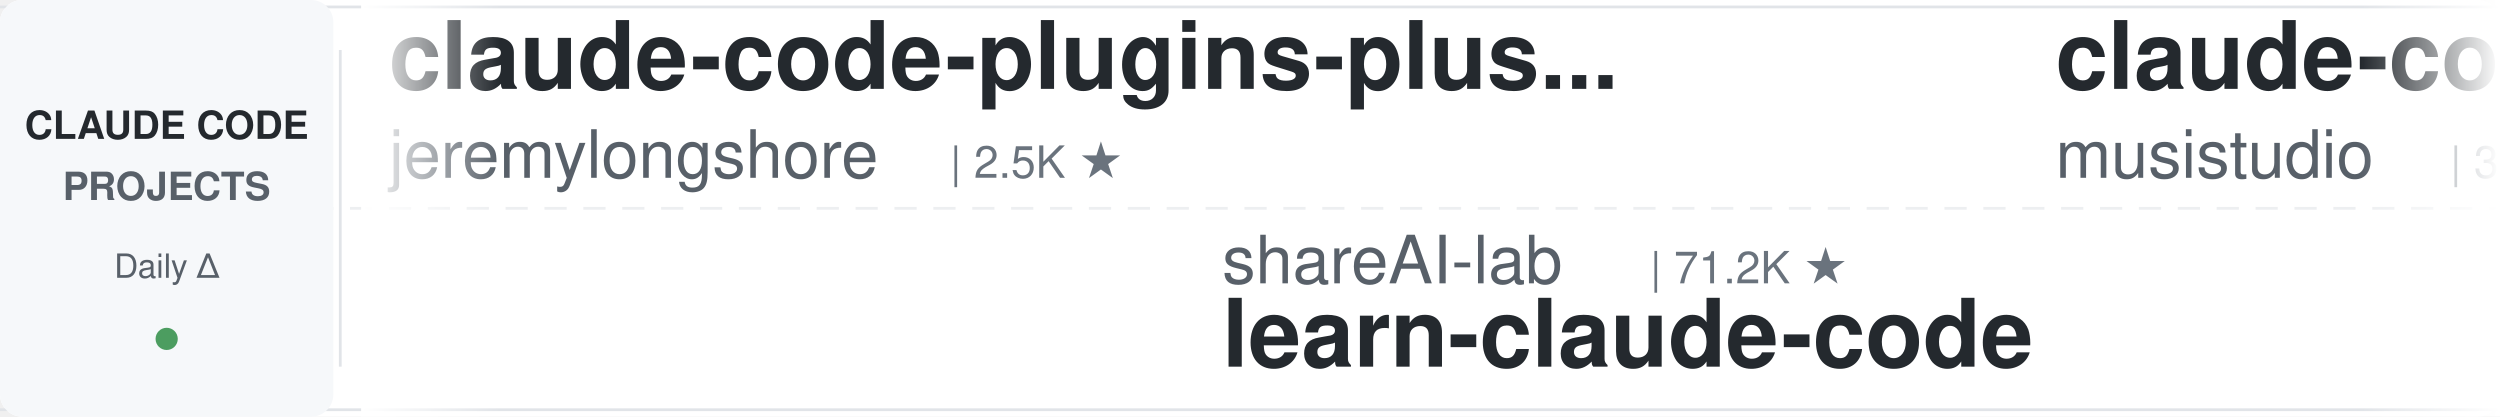
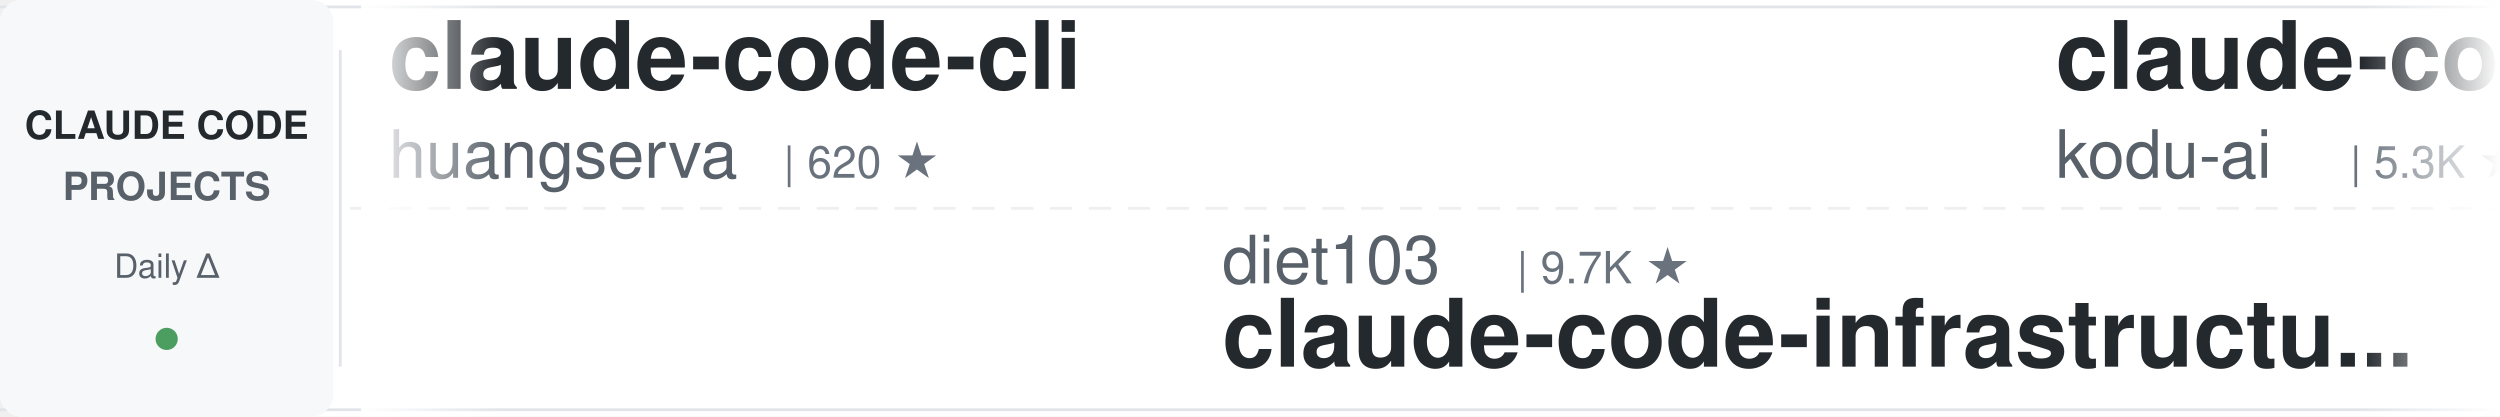
<svg xmlns="http://www.w3.org/2000/svg" width="900" height="150">
  <defs>
    <linearGradient id="leftFade" x1="0%" y1="0%" x2="100%" y2="0%">
      <stop offset="0%" style="stop-color:#ffffff;stop-opacity:1" />
      <stop offset="100%" style="stop-color:#ffffff;stop-opacity:0" />
    </linearGradient>
    <linearGradient id="rightFade" x1="0%" y1="0%" x2="100%" y2="0%">
      <stop offset="0%" style="stop-color:#ffffff;stop-opacity:0" />
      <stop offset="100%" style="stop-color:#ffffff;stop-opacity:1" />
    </linearGradient>
  </defs>
  <rect width="900" height="150" fill="#ffffff" rx="8" />
  <rect x="0" y="2" width="900" height="1" fill="#e1e4e8" />
  <rect x="0" y="147" width="900" height="1" fill="#e1e4e8" />
  <line x1="0" y1="75" x2="900" y2="75" stroke="#e1e4e8" stroke-width="1" stroke-dasharray="8 6" opacity="0.6" />
  <rect x="0" y="0" width="120" height="150" fill="#f6f8fa" rx="8" />
  <text x="60" y="50" font-family="-apple-system, BlinkMacSystemFont, 'Segoe UI', Helvetica, Arial, sans-serif" font-size="14" font-weight="600" fill="#24292e" text-anchor="middle">CLAUDE CODE</text>
  <text x="60" y="72" font-family="-apple-system, BlinkMacSystemFont, 'Segoe UI', Helvetica, Arial, sans-serif" font-size="14" font-weight="600" fill="#586069" text-anchor="middle">PROJECTS</text>
  <text x="60" y="100" font-family="-apple-system, BlinkMacSystemFont, 'Segoe UI', Helvetica, Arial, sans-serif" font-size="12" font-weight="500" fill="#586069" text-anchor="middle">Daily Δ</text>
  <circle cx="60" cy="122" r="4" fill="#22863a" opacity="0.8" />
  <rect x="122" y="18" width="1" height="114" fill="#e1e4e8" />
  <clipPath id="tickerClip">
    <rect x="130" y="0" width="770" height="150" />
  </clipPath>
  <g clip-path="url(#tickerClip)">
    <g id="tickerItems">
      <animateTransform attributeName="transform" attributeType="XML" type="translate" from="0 0" to="-3000 0" dur="54s" repeatCount="indefinite" />
      <g transform="translate(0, 0)">
-         <text x="140" y="32" font-family="-apple-system, BlinkMacSystemFont, 'Segoe UI', Helvetica, Arial, sans-serif" font-size="34" font-weight="600" fill="#24292e">claude-code-plugins-plus...</text>
-         <text x="140" y="64" font-family="-apple-system, BlinkMacSystemFont, 'Segoe UI', Helvetica, Arial, sans-serif" font-size="24" font-weight="400" fill="#586069">jeremylongshore</text>
-         <text x="342" y="64" font-family="-apple-system, BlinkMacSystemFont, 'Segoe UI', Helvetica, Arial, sans-serif" font-size="16" font-weight="500" fill="#6a737d">| 2.5K ★</text>
+         <text x="140" y="32" font-family="-apple-system, BlinkMacSystemFont, 'Segoe UI', Helvetica, Arial, sans-serif" font-size="34" font-weight="600" fill="#24292e">claude-code-cli</text>
+         <text x="140" y="64" font-family="-apple-system, BlinkMacSystemFont, 'Segoe UI', Helvetica, Arial, sans-serif" font-size="24" font-weight="400" fill="#586069">huangserva</text>
+         <text x="282" y="64" font-family="-apple-system, BlinkMacSystemFont, 'Segoe UI', Helvetica, Arial, sans-serif" font-size="16" font-weight="500" fill="#6a737d">| 620 ★</text>
      </g>
      <g transform="translate(300, 0)">
-         <text x="140" y="102" font-family="-apple-system, BlinkMacSystemFont, 'Segoe UI', Helvetica, Arial, sans-serif" font-size="24" font-weight="400" fill="#586069">shareAI-lab</text>
-         <text x="294" y="102" font-family="-apple-system, BlinkMacSystemFont, 'Segoe UI', Helvetica, Arial, sans-serif" font-size="16" font-weight="500" fill="#6a737d">| 71.2K ★</text>
-         <text x="140" y="132" font-family="-apple-system, BlinkMacSystemFont, 'Segoe UI', Helvetica, Arial, sans-serif" font-size="34" font-weight="600" fill="#24292e">learn-claude-code</text>
+         <text x="140" y="102" font-family="-apple-system, BlinkMacSystemFont, 'Segoe UI', Helvetica, Arial, sans-serif" font-size="24" font-weight="400" fill="#586069">diet103</text>
+         <text x="246" y="102" font-family="-apple-system, BlinkMacSystemFont, 'Segoe UI', Helvetica, Arial, sans-serif" font-size="16" font-weight="500" fill="#6a737d">| 9.7K ★</text>
+         <text x="140" y="132" font-family="-apple-system, BlinkMacSystemFont, 'Segoe UI', Helvetica, Arial, sans-serif" font-size="34" font-weight="600" fill="#24292e">claude-code-infrastructu...</text>
      </g>
      <g transform="translate(600, 0)">
-         <text x="140" y="32" font-family="-apple-system, BlinkMacSystemFont, 'Segoe UI', Helvetica, Arial, sans-serif" font-size="34" font-weight="600" fill="#24292e">claude-code-router</text>
-         <text x="140" y="64" font-family="-apple-system, BlinkMacSystemFont, 'Segoe UI', Helvetica, Arial, sans-serif" font-size="24" font-weight="400" fill="#586069">musistudio</text>
-         <text x="282" y="64" font-family="-apple-system, BlinkMacSystemFont, 'Segoe UI', Helvetica, Arial, sans-serif" font-size="16" font-weight="500" fill="#6a737d">| 35.8K ★</text>
+         <text x="140" y="32" font-family="-apple-system, BlinkMacSystemFont, 'Segoe UI', Helvetica, Arial, sans-serif" font-size="34" font-weight="600" fill="#24292e">claude-coder</text>
+         <text x="140" y="64" font-family="-apple-system, BlinkMacSystemFont, 'Segoe UI', Helvetica, Arial, sans-serif" font-size="24" font-weight="400" fill="#586069">kodu-ai</text>
+         <text x="246" y="64" font-family="-apple-system, BlinkMacSystemFont, 'Segoe UI', Helvetica, Arial, sans-serif" font-size="16" font-weight="500" fill="#6a737d">| 5.3K ★</text>
      </g>
      <g transform="translate(900, 0)">
-         <text x="140" y="102" font-family="-apple-system, BlinkMacSystemFont, 'Segoe UI', Helvetica, Arial, sans-serif" font-size="24" font-weight="400" fill="#586069">centminmod</text>
-         <text x="282" y="102" font-family="-apple-system, BlinkMacSystemFont, 'Segoe UI', Helvetica, Arial, sans-serif" font-size="16" font-weight="500" fill="#6a737d">| 2.5K ★</text>
-         <text x="140" y="132" font-family="-apple-system, BlinkMacSystemFont, 'Segoe UI', Helvetica, Arial, sans-serif" font-size="34" font-weight="600" fill="#24292e">my-claude-code-setup</text>
+         <text x="140" y="102" font-family="-apple-system, BlinkMacSystemFont, 'Segoe UI', Helvetica, Arial, sans-serif" font-size="24" font-weight="400" fill="#586069">frankbria</text>
+         <text x="270" y="102" font-family="-apple-system, BlinkMacSystemFont, 'Segoe UI', Helvetica, Arial, sans-serif" font-size="16" font-weight="500" fill="#6a737d">| 9.5K ★</text>
+         <text x="140" y="132" font-family="-apple-system, BlinkMacSystemFont, 'Segoe UI', Helvetica, Arial, sans-serif" font-size="34" font-weight="600" fill="#24292e">ralph-claude-code</text>
      </g>
      <g transform="translate(1200, 0)">
-         <text x="140" y="32" font-family="-apple-system, BlinkMacSystemFont, 'Segoe UI', Helvetica, Arial, sans-serif" font-size="34" font-weight="600" fill="#24292e">claude-code-source</text>
-         <text x="140" y="64" font-family="-apple-system, BlinkMacSystemFont, 'Segoe UI', Helvetica, Arial, sans-serif" font-size="24" font-weight="400" fill="#586069">hangsman</text>
-         <text x="258" y="64" font-family="-apple-system, BlinkMacSystemFont, 'Segoe UI', Helvetica, Arial, sans-serif" font-size="16" font-weight="500" fill="#6a737d">| 787 ★</text>
+         <text x="140" y="32" font-family="-apple-system, BlinkMacSystemFont, 'Segoe UI', Helvetica, Arial, sans-serif" font-size="34" font-weight="600" fill="#24292e">everything-claude-code-z...</text>
+         <text x="140" y="64" font-family="-apple-system, BlinkMacSystemFont, 'Segoe UI', Helvetica, Arial, sans-serif" font-size="24" font-weight="400" fill="#586069">xu-xiang</text>
+         <text x="258" y="64" font-family="-apple-system, BlinkMacSystemFont, 'Segoe UI', Helvetica, Arial, sans-serif" font-size="16" font-weight="500" fill="#6a737d">| 1.7K ★</text>
      </g>
      <g transform="translate(1500, 0)">
-         <text x="140" y="102" font-family="-apple-system, BlinkMacSystemFont, 'Segoe UI', Helvetica, Arial, sans-serif" font-size="24" font-weight="400" fill="#586069">nicedreamzapp</text>
-         <text x="318" y="102" font-family="-apple-system, BlinkMacSystemFont, 'Segoe UI', Helvetica, Arial, sans-serif" font-size="16" font-weight="500" fill="#6a737d">| 2.9K ★</text>
-         <text x="140" y="132" font-family="-apple-system, BlinkMacSystemFont, 'Segoe UI', Helvetica, Arial, sans-serif" font-size="34" font-weight="600" fill="#24292e">claude-code-local</text>
+         <text x="140" y="102" font-family="-apple-system, BlinkMacSystemFont, 'Segoe UI', Helvetica, Arial, sans-serif" font-size="24" font-weight="400" fill="#586069">alirezarezvani</text>
+         <text x="330" y="102" font-family="-apple-system, BlinkMacSystemFont, 'Segoe UI', Helvetica, Arial, sans-serif" font-size="16" font-weight="500" fill="#6a737d">| 22.7K ★</text>
+         <text x="140" y="132" font-family="-apple-system, BlinkMacSystemFont, 'Segoe UI', Helvetica, Arial, sans-serif" font-size="34" font-weight="600" fill="#24292e">claude-skills</text>
      </g>
      <g transform="translate(1800, 0)">
-         <text x="140" y="32" font-family="-apple-system, BlinkMacSystemFont, 'Segoe UI', Helvetica, Arial, sans-serif" font-size="34" font-weight="600" fill="#24292e">claude-code-prompts</text>
-         <text x="140" y="64" font-family="-apple-system, BlinkMacSystemFont, 'Segoe UI', Helvetica, Arial, sans-serif" font-size="24" font-weight="400" fill="#586069">repowise-dev</text>
-         <text x="306" y="64" font-family="-apple-system, BlinkMacSystemFont, 'Segoe UI', Helvetica, Arial, sans-serif" font-size="16" font-weight="500" fill="#6a737d">| 1.2K ★</text>
+         <text x="140" y="32" font-family="-apple-system, BlinkMacSystemFont, 'Segoe UI', Helvetica, Arial, sans-serif" font-size="34" font-weight="600" fill="#24292e">claude-code-local</text>
+         <text x="140" y="64" font-family="-apple-system, BlinkMacSystemFont, 'Segoe UI', Helvetica, Arial, sans-serif" font-size="24" font-weight="400" fill="#586069">nicedreamzapp</text>
+         <text x="318" y="64" font-family="-apple-system, BlinkMacSystemFont, 'Segoe UI', Helvetica, Arial, sans-serif" font-size="16" font-weight="500" fill="#6a737d">| 2.9K ★</text>
      </g>
      <g transform="translate(2100, 0)">
-         <text x="140" y="102" font-family="-apple-system, BlinkMacSystemFont, 'Segoe UI', Helvetica, Arial, sans-serif" font-size="24" font-weight="400" fill="#586069">alejandrobalderas</text>
-         <text x="366" y="102" font-family="-apple-system, BlinkMacSystemFont, 'Segoe UI', Helvetica, Arial, sans-serif" font-size="16" font-weight="500" fill="#6a737d">| 2.7K ★</text>
-         <text x="140" y="132" font-family="-apple-system, BlinkMacSystemFont, 'Segoe UI', Helvetica, Arial, sans-serif" font-size="34" font-weight="600" fill="#24292e">claude-code-from-source</text>
+         <text x="140" y="102" font-family="-apple-system, BlinkMacSystemFont, 'Segoe UI', Helvetica, Arial, sans-serif" font-size="24" font-weight="400" fill="#586069">shanraisshan</text>
+         <text x="306" y="102" font-family="-apple-system, BlinkMacSystemFont, 'Segoe UI', Helvetica, Arial, sans-serif" font-size="16" font-weight="500" fill="#6a737d">| 62.9K ★</text>
+         <text x="140" y="132" font-family="-apple-system, BlinkMacSystemFont, 'Segoe UI', Helvetica, Arial, sans-serif" font-size="34" font-weight="600" fill="#24292e">claude-code-best-practic...</text>
      </g>
      <g transform="translate(2400, 0)">
-         <text x="140" y="32" font-family="-apple-system, BlinkMacSystemFont, 'Segoe UI', Helvetica, Arial, sans-serif" font-size="34" font-weight="600" fill="#24292e">claude-code-rev</text>
-         <text x="140" y="64" font-family="-apple-system, BlinkMacSystemFont, 'Segoe UI', Helvetica, Arial, sans-serif" font-size="24" font-weight="400" fill="#586069">oboard</text>
-         <text x="234" y="64" font-family="-apple-system, BlinkMacSystemFont, 'Segoe UI', Helvetica, Arial, sans-serif" font-size="16" font-weight="500" fill="#6a737d">| 3.3K ★</text>
+         <text x="140" y="32" font-family="-apple-system, BlinkMacSystemFont, 'Segoe UI', Helvetica, Arial, sans-serif" font-size="34" font-weight="600" fill="#24292e">Claude-Code-Source-Study</text>
+         <text x="140" y="64" font-family="-apple-system, BlinkMacSystemFont, 'Segoe UI', Helvetica, Arial, sans-serif" font-size="24" font-weight="400" fill="#586069">luyao618</text>
+         <text x="258" y="64" font-family="-apple-system, BlinkMacSystemFont, 'Segoe UI', Helvetica, Arial, sans-serif" font-size="16" font-weight="500" fill="#6a737d">| 1.6K ★</text>
      </g>
      <g transform="translate(2700, 0)">
-         <text x="140" y="102" font-family="-apple-system, BlinkMacSystemFont, 'Segoe UI', Helvetica, Arial, sans-serif" font-size="24" font-weight="400" fill="#586069">AprilNEA</text>
-         <text x="258" y="102" font-family="-apple-system, BlinkMacSystemFont, 'Segoe UI', Helvetica, Arial, sans-serif" font-size="16" font-weight="500" fill="#6a737d">| 391 ★</text>
-         <text x="140" y="132" font-family="-apple-system, BlinkMacSystemFont, 'Segoe UI', Helvetica, Arial, sans-serif" font-size="34" font-weight="600" fill="#24292e">claude-code-source</text>
+         <text x="140" y="102" font-family="-apple-system, BlinkMacSystemFont, 'Segoe UI', Helvetica, Arial, sans-serif" font-size="24" font-weight="400" fill="#586069">edmund-io</text>
+         <text x="270" y="102" font-family="-apple-system, BlinkMacSystemFont, 'Segoe UI', Helvetica, Arial, sans-serif" font-size="16" font-weight="500" fill="#6a737d">| 1.5K ★</text>
+         <text x="140" y="132" font-family="-apple-system, BlinkMacSystemFont, 'Segoe UI', Helvetica, Arial, sans-serif" font-size="34" font-weight="600" fill="#24292e">edmunds-claude-code</text>
      </g>
      <g transform="translate(3000, 0)">
-         <text x="140" y="32" font-family="-apple-system, BlinkMacSystemFont, 'Segoe UI', Helvetica, Arial, sans-serif" font-size="34" font-weight="600" fill="#24292e">claude-code-plugins-plus...</text>
-         <text x="140" y="64" font-family="-apple-system, BlinkMacSystemFont, 'Segoe UI', Helvetica, Arial, sans-serif" font-size="24" font-weight="400" fill="#586069">jeremylongshore</text>
-         <text x="342" y="64" font-family="-apple-system, BlinkMacSystemFont, 'Segoe UI', Helvetica, Arial, sans-serif" font-size="16" font-weight="500" fill="#6a737d">| 2.5K ★</text>
+         <text x="140" y="32" font-family="-apple-system, BlinkMacSystemFont, 'Segoe UI', Helvetica, Arial, sans-serif" font-size="34" font-weight="600" fill="#24292e">claude-code-cli</text>
+         <text x="140" y="64" font-family="-apple-system, BlinkMacSystemFont, 'Segoe UI', Helvetica, Arial, sans-serif" font-size="24" font-weight="400" fill="#586069">huangserva</text>
+         <text x="282" y="64" font-family="-apple-system, BlinkMacSystemFont, 'Segoe UI', Helvetica, Arial, sans-serif" font-size="16" font-weight="500" fill="#6a737d">| 620 ★</text>
      </g>
      <g transform="translate(3300, 0)">
-         <text x="140" y="102" font-family="-apple-system, BlinkMacSystemFont, 'Segoe UI', Helvetica, Arial, sans-serif" font-size="24" font-weight="400" fill="#586069">shareAI-lab</text>
-         <text x="294" y="102" font-family="-apple-system, BlinkMacSystemFont, 'Segoe UI', Helvetica, Arial, sans-serif" font-size="16" font-weight="500" fill="#6a737d">| 71.2K ★</text>
-         <text x="140" y="132" font-family="-apple-system, BlinkMacSystemFont, 'Segoe UI', Helvetica, Arial, sans-serif" font-size="34" font-weight="600" fill="#24292e">learn-claude-code</text>
+         <text x="140" y="102" font-family="-apple-system, BlinkMacSystemFont, 'Segoe UI', Helvetica, Arial, sans-serif" font-size="24" font-weight="400" fill="#586069">diet103</text>
+         <text x="246" y="102" font-family="-apple-system, BlinkMacSystemFont, 'Segoe UI', Helvetica, Arial, sans-serif" font-size="16" font-weight="500" fill="#6a737d">| 9.7K ★</text>
+         <text x="140" y="132" font-family="-apple-system, BlinkMacSystemFont, 'Segoe UI', Helvetica, Arial, sans-serif" font-size="34" font-weight="600" fill="#24292e">claude-code-infrastructu...</text>
      </g>
      <g transform="translate(3600, 0)">
-         <text x="140" y="32" font-family="-apple-system, BlinkMacSystemFont, 'Segoe UI', Helvetica, Arial, sans-serif" font-size="34" font-weight="600" fill="#24292e">claude-code-router</text>
-         <text x="140" y="64" font-family="-apple-system, BlinkMacSystemFont, 'Segoe UI', Helvetica, Arial, sans-serif" font-size="24" font-weight="400" fill="#586069">musistudio</text>
-         <text x="282" y="64" font-family="-apple-system, BlinkMacSystemFont, 'Segoe UI', Helvetica, Arial, sans-serif" font-size="16" font-weight="500" fill="#6a737d">| 35.8K ★</text>
+         <text x="140" y="32" font-family="-apple-system, BlinkMacSystemFont, 'Segoe UI', Helvetica, Arial, sans-serif" font-size="34" font-weight="600" fill="#24292e">claude-coder</text>
+         <text x="140" y="64" font-family="-apple-system, BlinkMacSystemFont, 'Segoe UI', Helvetica, Arial, sans-serif" font-size="24" font-weight="400" fill="#586069">kodu-ai</text>
+         <text x="246" y="64" font-family="-apple-system, BlinkMacSystemFont, 'Segoe UI', Helvetica, Arial, sans-serif" font-size="16" font-weight="500" fill="#6a737d">| 5.3K ★</text>
      </g>
      <g transform="translate(3900, 0)">
-         <text x="140" y="102" font-family="-apple-system, BlinkMacSystemFont, 'Segoe UI', Helvetica, Arial, sans-serif" font-size="24" font-weight="400" fill="#586069">centminmod</text>
-         <text x="282" y="102" font-family="-apple-system, BlinkMacSystemFont, 'Segoe UI', Helvetica, Arial, sans-serif" font-size="16" font-weight="500" fill="#6a737d">| 2.5K ★</text>
-         <text x="140" y="132" font-family="-apple-system, BlinkMacSystemFont, 'Segoe UI', Helvetica, Arial, sans-serif" font-size="34" font-weight="600" fill="#24292e">my-claude-code-setup</text>
+         <text x="140" y="102" font-family="-apple-system, BlinkMacSystemFont, 'Segoe UI', Helvetica, Arial, sans-serif" font-size="24" font-weight="400" fill="#586069">frankbria</text>
+         <text x="270" y="102" font-family="-apple-system, BlinkMacSystemFont, 'Segoe UI', Helvetica, Arial, sans-serif" font-size="16" font-weight="500" fill="#6a737d">| 9.5K ★</text>
+         <text x="140" y="132" font-family="-apple-system, BlinkMacSystemFont, 'Segoe UI', Helvetica, Arial, sans-serif" font-size="34" font-weight="600" fill="#24292e">ralph-claude-code</text>
      </g>
    </g>
  </g>
  <rect x="130" y="0" width="50" height="150" fill="url(#leftFade)" />
  <rect x="850" y="0" width="50" height="150" fill="url(#rightFade)" />
</svg>
